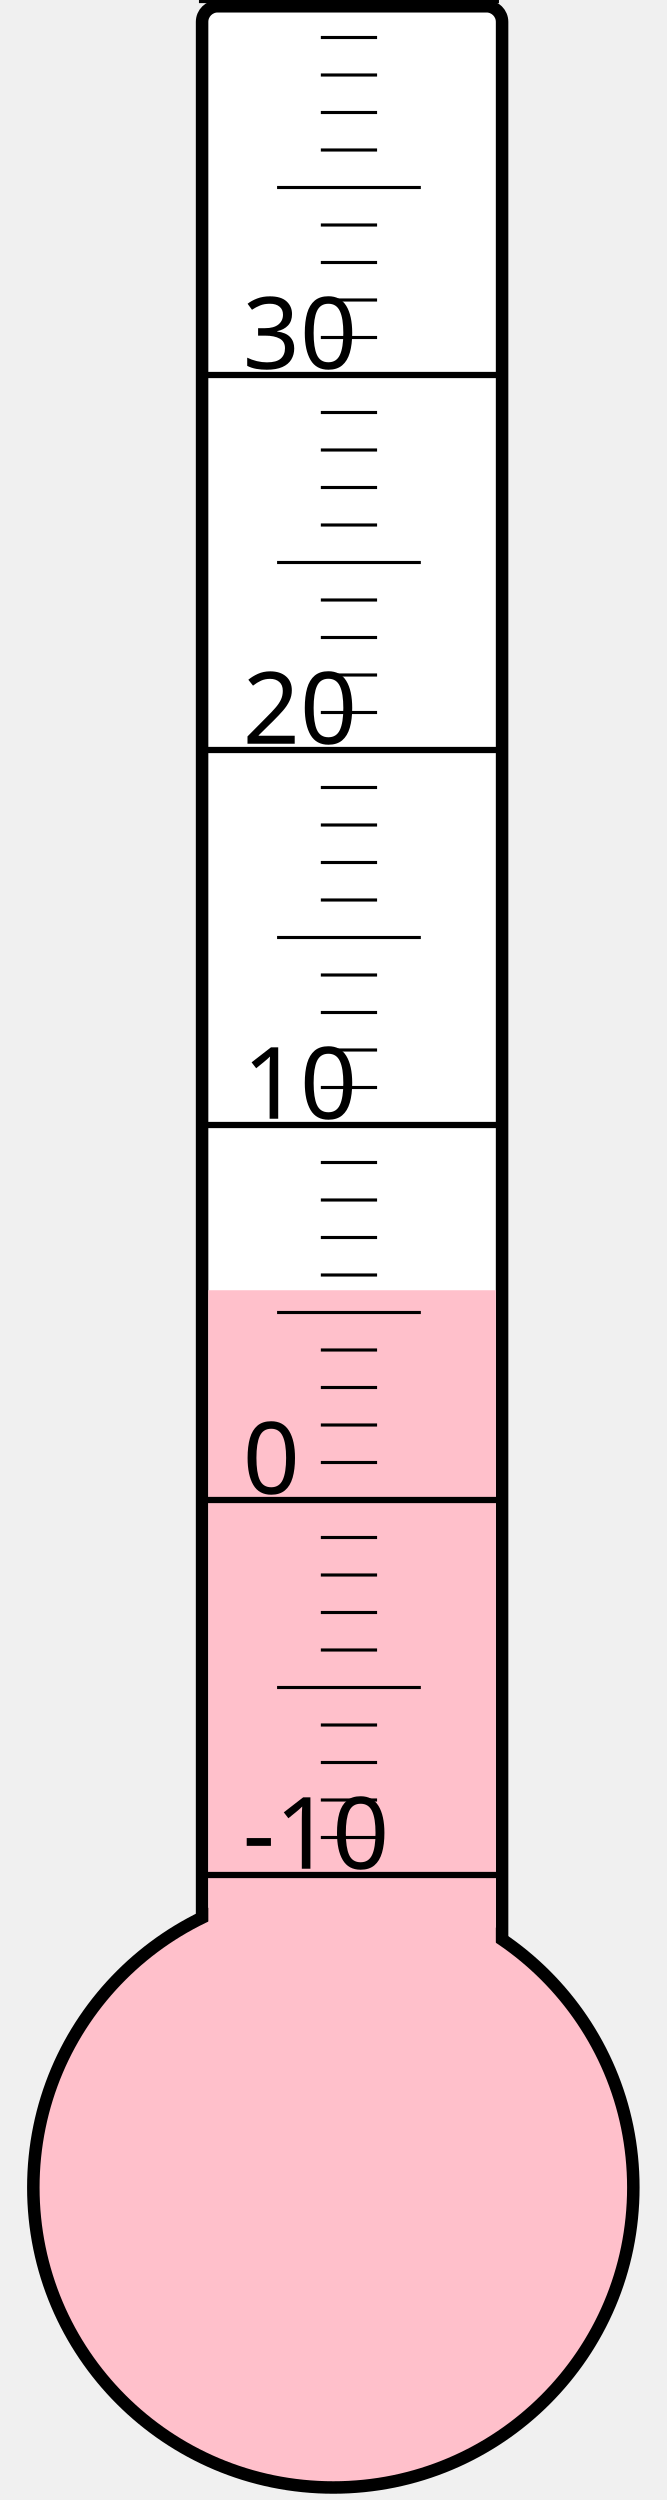
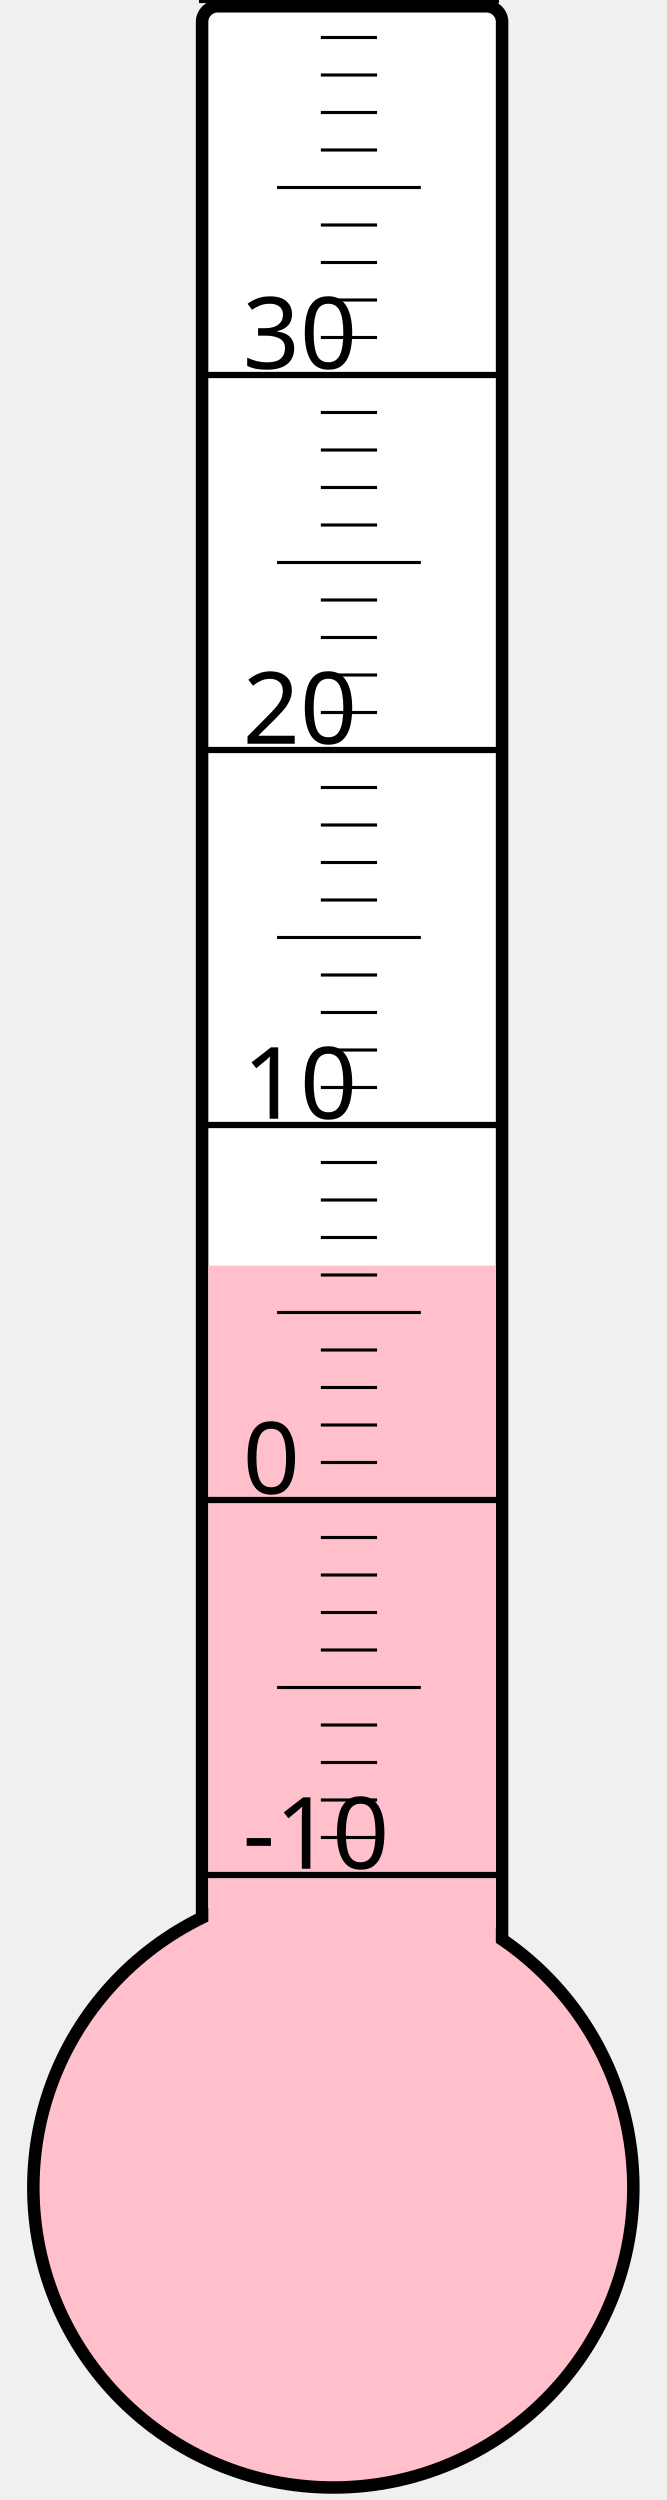
<svg xmlns="http://www.w3.org/2000/svg" width="40px" height="150px" viewBox="0 0 200 800">
  <rect width="200" height="800" x="0" y="0" style="fill: #ffffeb; fill-opacity: 0;" />
  <rect width="96" height="680" x="58" y="2" rx="5" ry="5" style="fill: white; fill-opacity: 1; stroke: black; stroke-width: 4;" />
  <circle cx="100" cy="700" r="96" style="fill: pink; stroke: black; stroke-width: 4;" />
-   <rect width="92" height="287.125" x="60" y="412.875" style="fill: pink; fill-opacity: 1; stroke-width: 0;" />
+   <rect width="92" height="295.0" x="60" y="405.0" style="fill: pink; fill-opacity: 1; stroke-width: 0;" />
  <text x="71" y="598" style="font-family: sans-serif; font-size: 24pt;">-10</text>
  <text x="71" y="478" style="font-family: sans-serif; font-size: 24pt;">0</text>
  <text x="71" y="358" style="font-family: sans-serif; font-size: 24pt;">10</text>
  <text x="71" y="238" style="font-family: sans-serif; font-size: 24pt;">20</text>
  <text x="71" y="118" style="font-family: sans-serif; font-size: 24pt;">30</text>
  <g style="stroke: black;">
    <line x1="57" y1="600" x2="153" y2="600" style="stroke-width: 2;" />
    <line x1="96" y1="588" x2="114" y2="588" style="stroke-width: 1;" />
    <line x1="96" y1="576" x2="114" y2="576" style="stroke-width: 1;" />
    <line x1="96" y1="564" x2="114" y2="564" style="stroke-width: 1;" />
    <line x1="96" y1="552" x2="114" y2="552" style="stroke-width: 1;" />
    <line x1="82" y1="540" x2="128" y2="540" style="stroke-width: 1;" />
    <line x1="96" y1="528" x2="114" y2="528" style="stroke-width: 1;" />
    <line x1="96" y1="516" x2="114" y2="516" style="stroke-width: 1;" />
    <line x1="96" y1="504" x2="114" y2="504" style="stroke-width: 1;" />
    <line x1="96" y1="492" x2="114" y2="492" style="stroke-width: 1;" />
    <line x1="57" y1="480" x2="153" y2="480" style="stroke-width: 2;" />
    <line x1="96" y1="468" x2="114" y2="468" style="stroke-width: 1;" />
    <line x1="96" y1="456" x2="114" y2="456" style="stroke-width: 1;" />
    <line x1="96" y1="444" x2="114" y2="444" style="stroke-width: 1;" />
    <line x1="96" y1="432" x2="114" y2="432" style="stroke-width: 1;" />
    <line x1="82" y1="420" x2="128" y2="420" style="stroke-width: 1;" />
    <line x1="96" y1="408" x2="114" y2="408" style="stroke-width: 1;" />
    <line x1="96" y1="396" x2="114" y2="396" style="stroke-width: 1;" />
    <line x1="96" y1="384" x2="114" y2="384" style="stroke-width: 1;" />
    <line x1="96" y1="372" x2="114" y2="372" style="stroke-width: 1;" />
    <line x1="57" y1="360" x2="153" y2="360" style="stroke-width: 2;" />
    <line x1="96" y1="348" x2="114" y2="348" style="stroke-width: 1;" />
    <line x1="96" y1="336" x2="114" y2="336" style="stroke-width: 1;" />
    <line x1="96" y1="324" x2="114" y2="324" style="stroke-width: 1;" />
    <line x1="96" y1="312" x2="114" y2="312" style="stroke-width: 1;" />
    <line x1="82" y1="300" x2="128" y2="300" style="stroke-width: 1;" />
    <line x1="96" y1="288" x2="114" y2="288" style="stroke-width: 1;" />
    <line x1="96" y1="276" x2="114" y2="276" style="stroke-width: 1;" />
    <line x1="96" y1="264" x2="114" y2="264" style="stroke-width: 1;" />
    <line x1="96" y1="252" x2="114" y2="252" style="stroke-width: 1;" />
    <line x1="57" y1="240" x2="153" y2="240" style="stroke-width: 2;" />
    <line x1="96" y1="228" x2="114" y2="228" style="stroke-width: 1;" />
    <line x1="96" y1="216" x2="114" y2="216" style="stroke-width: 1;" />
    <line x1="96" y1="204" x2="114" y2="204" style="stroke-width: 1;" />
    <line x1="96" y1="192" x2="114" y2="192" style="stroke-width: 1;" />
    <line x1="82" y1="180" x2="128" y2="180" style="stroke-width: 1;" />
    <line x1="96" y1="168" x2="114" y2="168" style="stroke-width: 1;" />
    <line x1="96" y1="156" x2="114" y2="156" style="stroke-width: 1;" />
    <line x1="96" y1="144" x2="114" y2="144" style="stroke-width: 1;" />
    <line x1="96" y1="132" x2="114" y2="132" style="stroke-width: 1;" />
    <line x1="57" y1="120" x2="153" y2="120" style="stroke-width: 2;" />
    <line x1="96" y1="108" x2="114" y2="108" style="stroke-width: 1;" />
    <line x1="96" y1="96" x2="114" y2="96" style="stroke-width: 1;" />
    <line x1="96" y1="84" x2="114" y2="84" style="stroke-width: 1;" />
    <line x1="96" y1="72" x2="114" y2="72" style="stroke-width: 1;" />
    <line x1="82" y1="60" x2="128" y2="60" style="stroke-width: 1;" />
    <line x1="96" y1="48" x2="114" y2="48" style="stroke-width: 1;" />
    <line x1="96" y1="36" x2="114" y2="36" style="stroke-width: 1;" />
    <line x1="96" y1="24" x2="114" y2="24" style="stroke-width: 1;" />
    <line x1="96" y1="12" x2="114" y2="12" style="stroke-width: 1;" />
    <line x1="57" y1="0" x2="153" y2="0" style="stroke-width: 2;" />
  </g>
</svg>
